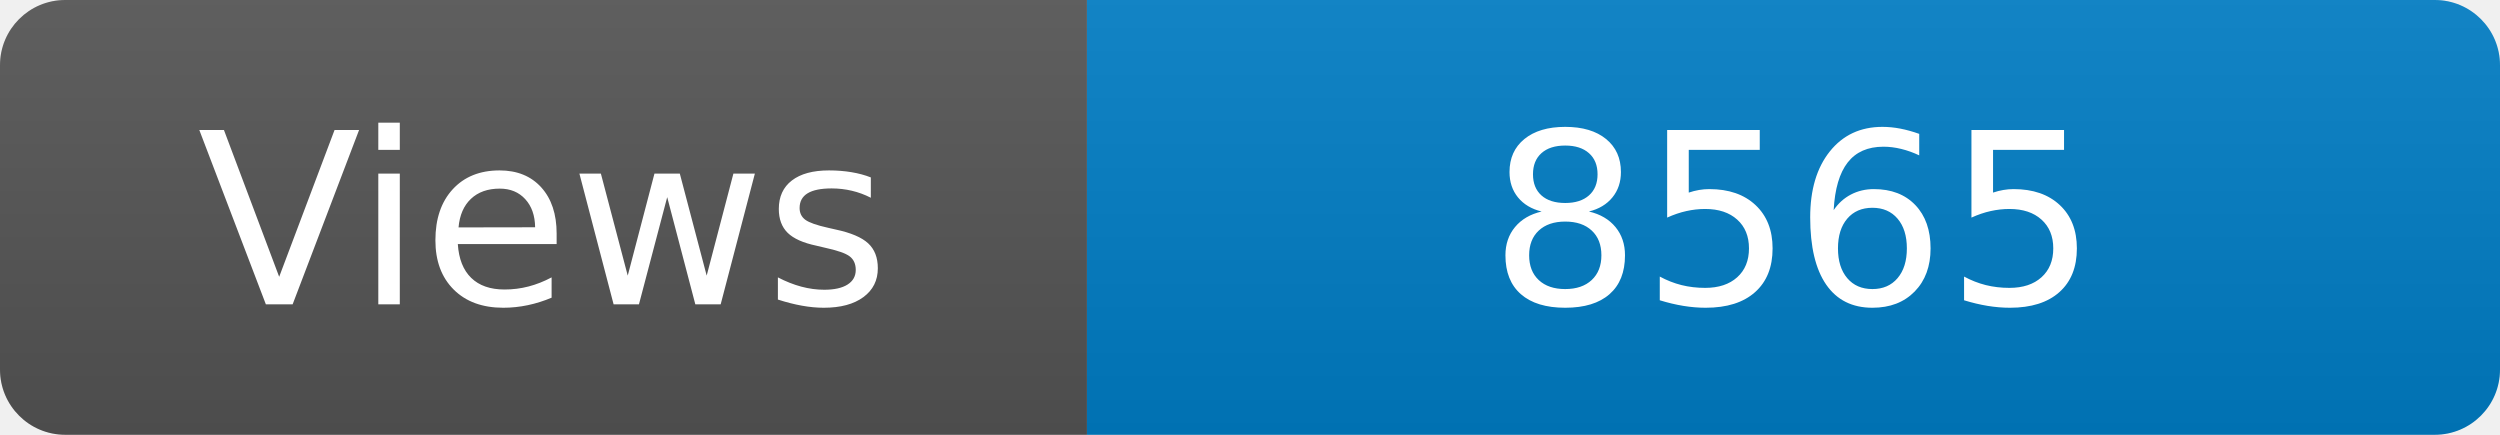
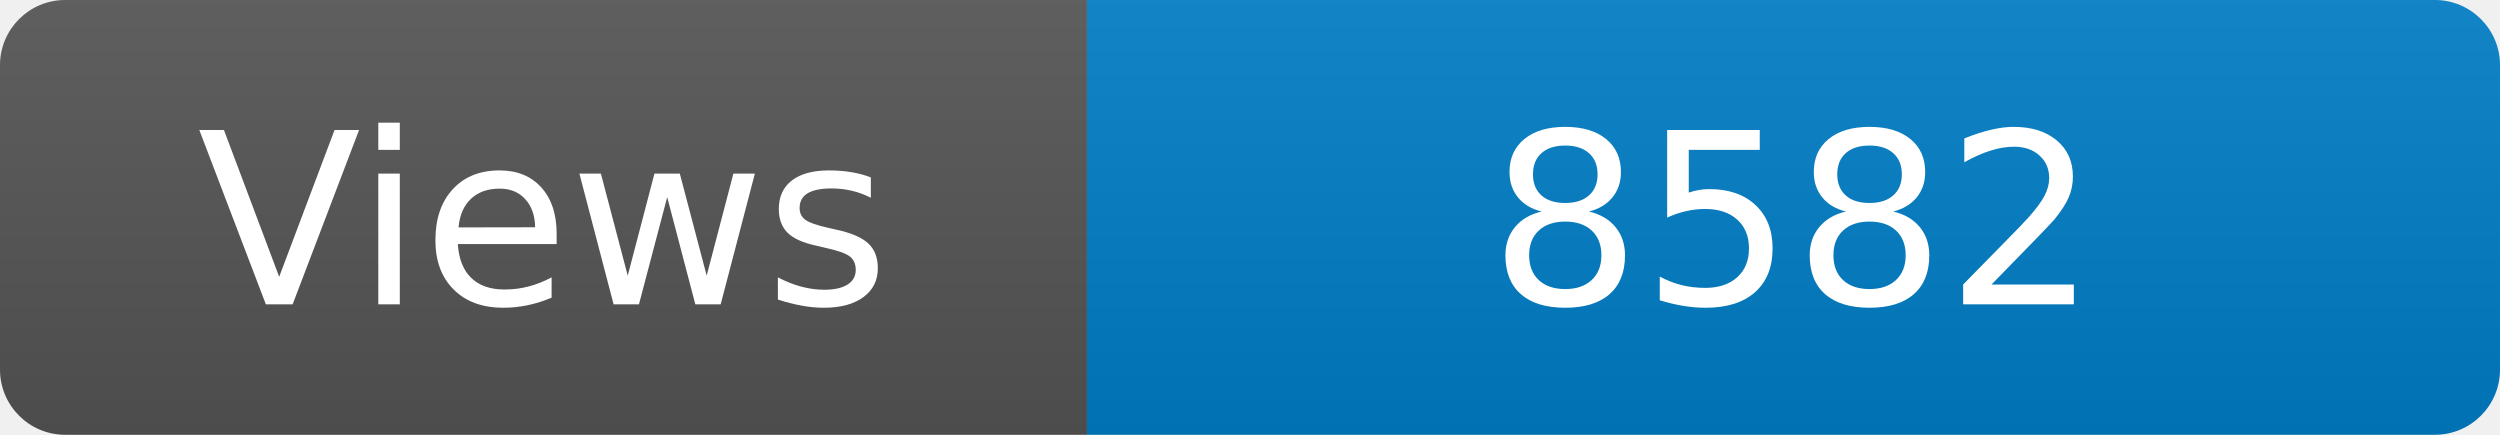
<svg xmlns="http://www.w3.org/2000/svg" width="115" height="20" role="img" aria-label="Maintained?: yes">
  <linearGradient id="s" x2="0" y2="100%">
    <stop offset="0" stop-color="#bbb" stop-opacity=".1" />
    <stop offset="1" stop-opacity=".1" />
  </linearGradient>
  <clipPath id="r">
    <rect width="115" height="20" rx="3" fill="#fff" />
  </clipPath>
  <g clip-path="url(#r)">
    <rect width="50" height="20" fill="#555" />
    <rect x="50" width="160" height="20" fill="#007ec6" />
    <rect width="115" height="20" fill="url(#s)" />
  </g>
  <g fill="#fff" text-anchor="middle" font-family="Verdana,Geneva,DejaVu Sans,sans-serif" font-size="110">
    <text x="250" y="140" transform="scale(.1)" fill="#fff">Views</text>
-     <text x="825" y="140" transform="scale(.1)" fill="#fff">8565</text>
+     <text x="825" y="140" transform="scale(.1)" fill="#fff">8582</text>
  </g>
</svg>
